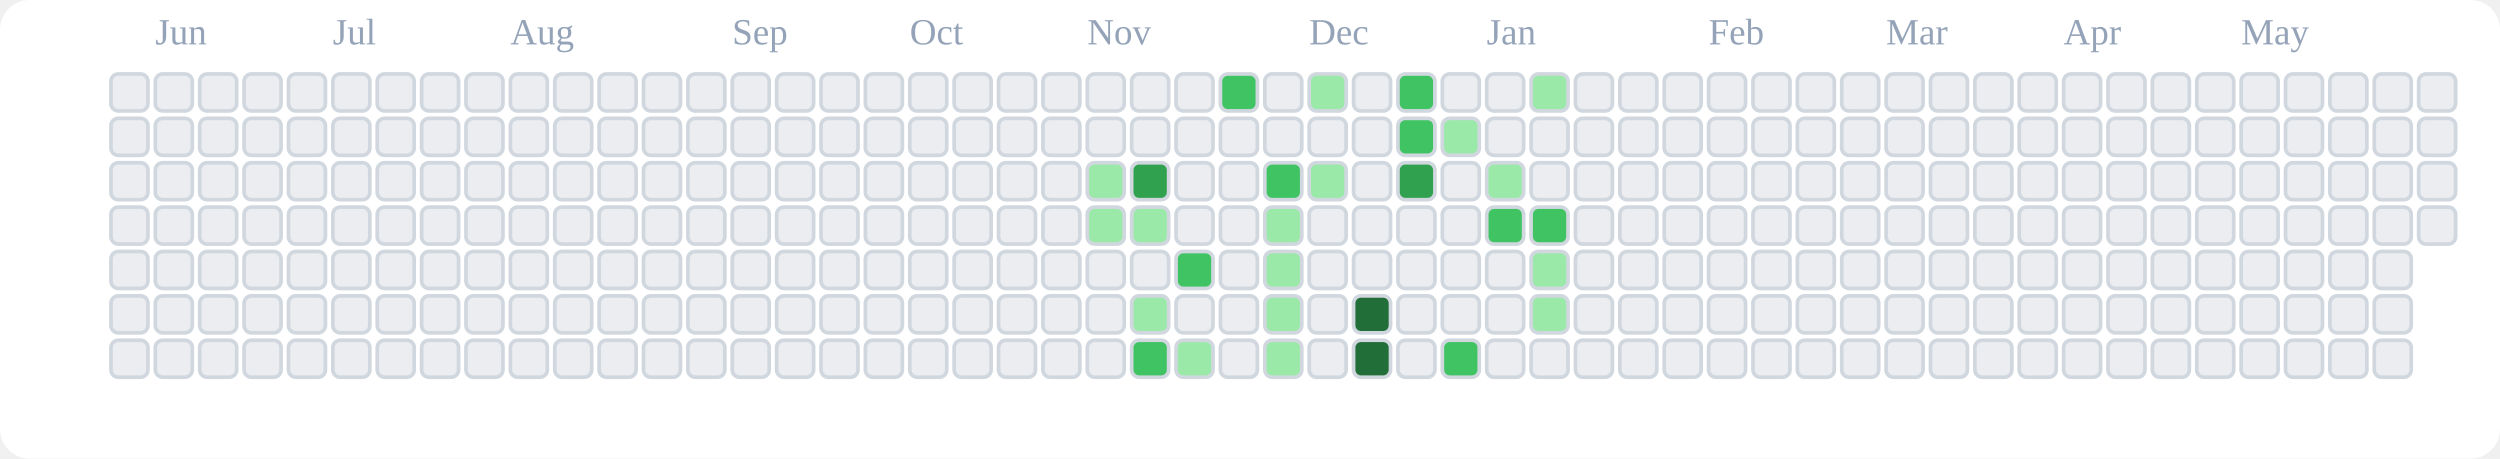
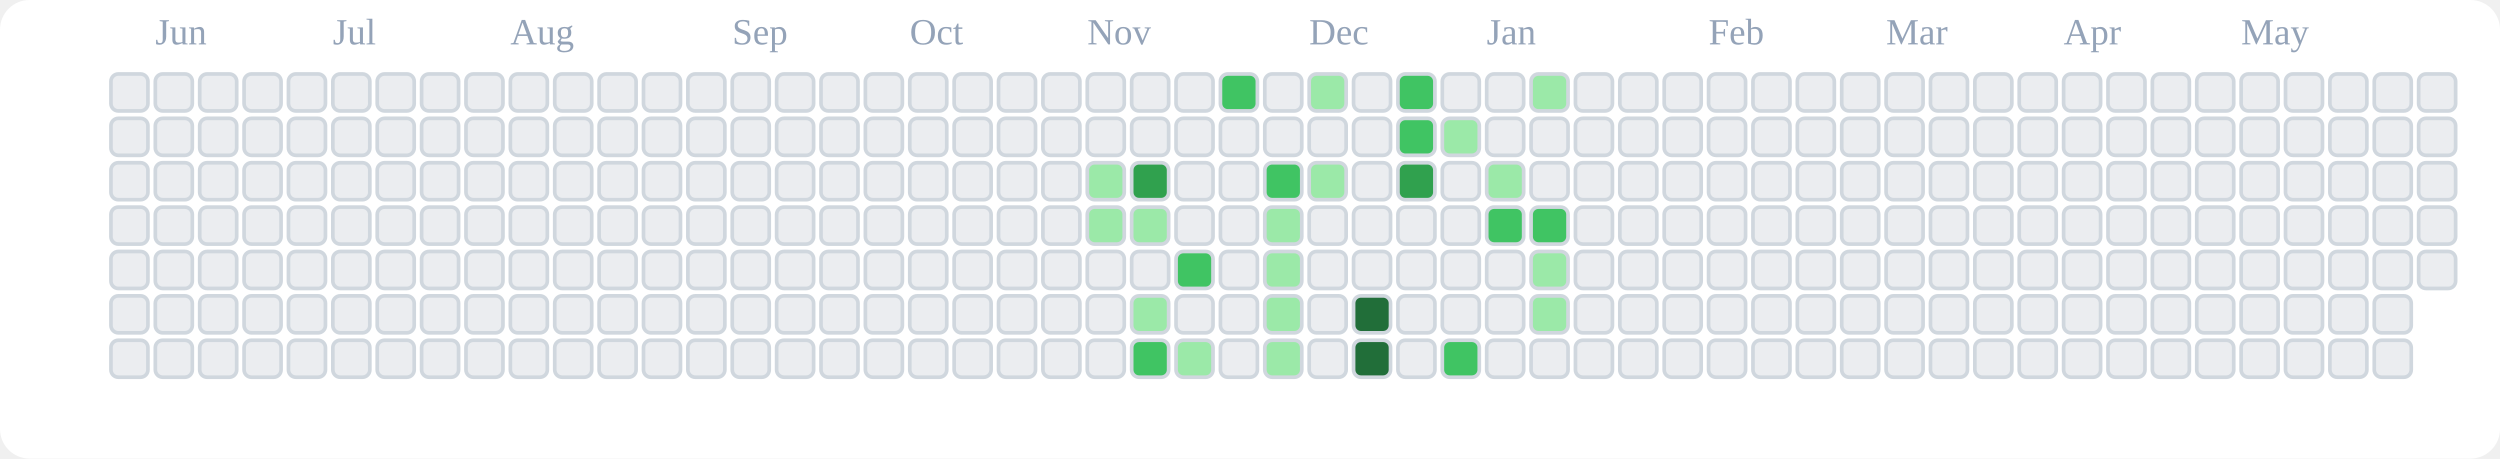
<svg xmlns="http://www.w3.org/2000/svg" viewBox="0 0 676 124" role="img" aria-label="tranhohoangvu Contributions (Light)">
  <rect x="0" y="0" width="676" height="124" fill="#ffffff" rx="8" ry="8" />
  <text x="42" y="12" font-size="10" fill="#94a3b8">Jun</text>
  <text x="90" y="12" font-size="10" fill="#94a3b8">Jul</text>
  <text x="138" y="12" font-size="10" fill="#94a3b8">Aug</text>
  <text x="198" y="12" font-size="10" fill="#94a3b8">Sep</text>
  <text x="246" y="12" font-size="10" fill="#94a3b8">Oct</text>
  <text x="294" y="12" font-size="10" fill="#94a3b8">Nov</text>
  <text x="354" y="12" font-size="10" fill="#94a3b8">Dec</text>
  <text x="402" y="12" font-size="10" fill="#94a3b8">Jan</text>
  <text x="462" y="12" font-size="10" fill="#94a3b8">Feb</text>
  <text x="510" y="12" font-size="10" fill="#94a3b8">Mar</text>
  <text x="558" y="12" font-size="10" fill="#94a3b8">Apr</text>
  <text x="606" y="12" font-size="10" fill="#94a3b8">May</text>
  <rect x="30" y="20" width="10" height="10" rx="2" ry="2" fill="#ebedf0" stroke="#d0d7de" stroke-width="1" />
  <rect x="30" y="32" width="10" height="10" rx="2" ry="2" fill="#ebedf0" stroke="#d0d7de" stroke-width="1" />
  <rect x="30" y="44" width="10" height="10" rx="2" ry="2" fill="#ebedf0" stroke="#d0d7de" stroke-width="1" />
  <rect x="30" y="56" width="10" height="10" rx="2" ry="2" fill="#ebedf0" stroke="#d0d7de" stroke-width="1" />
  <rect x="30" y="68" width="10" height="10" rx="2" ry="2" fill="#ebedf0" stroke="#d0d7de" stroke-width="1" />
  <rect x="30" y="80" width="10" height="10" rx="2" ry="2" fill="#ebedf0" stroke="#d0d7de" stroke-width="1" />
  <rect x="30" y="92" width="10" height="10" rx="2" ry="2" fill="#ebedf0" stroke="#d0d7de" stroke-width="1" />
  <rect x="42" y="20" width="10" height="10" rx="2" ry="2" fill="#ebedf0" stroke="#d0d7de" stroke-width="1" />
  <rect x="42" y="32" width="10" height="10" rx="2" ry="2" fill="#ebedf0" stroke="#d0d7de" stroke-width="1" />
  <rect x="42" y="44" width="10" height="10" rx="2" ry="2" fill="#ebedf0" stroke="#d0d7de" stroke-width="1" />
  <rect x="42" y="56" width="10" height="10" rx="2" ry="2" fill="#ebedf0" stroke="#d0d7de" stroke-width="1" />
  <rect x="42" y="68" width="10" height="10" rx="2" ry="2" fill="#ebedf0" stroke="#d0d7de" stroke-width="1" />
  <rect x="42" y="80" width="10" height="10" rx="2" ry="2" fill="#ebedf0" stroke="#d0d7de" stroke-width="1" />
  <rect x="42" y="92" width="10" height="10" rx="2" ry="2" fill="#ebedf0" stroke="#d0d7de" stroke-width="1" />
  <rect x="54" y="20" width="10" height="10" rx="2" ry="2" fill="#ebedf0" stroke="#d0d7de" stroke-width="1" />
  <rect x="54" y="32" width="10" height="10" rx="2" ry="2" fill="#ebedf0" stroke="#d0d7de" stroke-width="1" />
  <rect x="54" y="44" width="10" height="10" rx="2" ry="2" fill="#ebedf0" stroke="#d0d7de" stroke-width="1" />
  <rect x="54" y="56" width="10" height="10" rx="2" ry="2" fill="#ebedf0" stroke="#d0d7de" stroke-width="1" />
  <rect x="54" y="68" width="10" height="10" rx="2" ry="2" fill="#ebedf0" stroke="#d0d7de" stroke-width="1" />
  <rect x="54" y="80" width="10" height="10" rx="2" ry="2" fill="#ebedf0" stroke="#d0d7de" stroke-width="1" />
  <rect x="54" y="92" width="10" height="10" rx="2" ry="2" fill="#ebedf0" stroke="#d0d7de" stroke-width="1" />
  <rect x="66" y="20" width="10" height="10" rx="2" ry="2" fill="#ebedf0" stroke="#d0d7de" stroke-width="1" />
  <rect x="66" y="32" width="10" height="10" rx="2" ry="2" fill="#ebedf0" stroke="#d0d7de" stroke-width="1" />
  <rect x="66" y="44" width="10" height="10" rx="2" ry="2" fill="#ebedf0" stroke="#d0d7de" stroke-width="1" />
  <rect x="66" y="56" width="10" height="10" rx="2" ry="2" fill="#ebedf0" stroke="#d0d7de" stroke-width="1" />
  <rect x="66" y="68" width="10" height="10" rx="2" ry="2" fill="#ebedf0" stroke="#d0d7de" stroke-width="1" />
  <rect x="66" y="80" width="10" height="10" rx="2" ry="2" fill="#ebedf0" stroke="#d0d7de" stroke-width="1" />
  <rect x="66" y="92" width="10" height="10" rx="2" ry="2" fill="#ebedf0" stroke="#d0d7de" stroke-width="1" />
  <rect x="78" y="20" width="10" height="10" rx="2" ry="2" fill="#ebedf0" stroke="#d0d7de" stroke-width="1" />
  <rect x="78" y="32" width="10" height="10" rx="2" ry="2" fill="#ebedf0" stroke="#d0d7de" stroke-width="1" />
  <rect x="78" y="44" width="10" height="10" rx="2" ry="2" fill="#ebedf0" stroke="#d0d7de" stroke-width="1" />
  <rect x="78" y="56" width="10" height="10" rx="2" ry="2" fill="#ebedf0" stroke="#d0d7de" stroke-width="1" />
  <rect x="78" y="68" width="10" height="10" rx="2" ry="2" fill="#ebedf0" stroke="#d0d7de" stroke-width="1" />
  <rect x="78" y="80" width="10" height="10" rx="2" ry="2" fill="#ebedf0" stroke="#d0d7de" stroke-width="1" />
  <rect x="78" y="92" width="10" height="10" rx="2" ry="2" fill="#ebedf0" stroke="#d0d7de" stroke-width="1" />
  <rect x="90" y="20" width="10" height="10" rx="2" ry="2" fill="#ebedf0" stroke="#d0d7de" stroke-width="1" />
  <rect x="90" y="32" width="10" height="10" rx="2" ry="2" fill="#ebedf0" stroke="#d0d7de" stroke-width="1" />
  <rect x="90" y="44" width="10" height="10" rx="2" ry="2" fill="#ebedf0" stroke="#d0d7de" stroke-width="1" />
  <rect x="90" y="56" width="10" height="10" rx="2" ry="2" fill="#ebedf0" stroke="#d0d7de" stroke-width="1" />
  <rect x="90" y="68" width="10" height="10" rx="2" ry="2" fill="#ebedf0" stroke="#d0d7de" stroke-width="1" />
  <rect x="90" y="80" width="10" height="10" rx="2" ry="2" fill="#ebedf0" stroke="#d0d7de" stroke-width="1" />
  <rect x="90" y="92" width="10" height="10" rx="2" ry="2" fill="#ebedf0" stroke="#d0d7de" stroke-width="1" />
  <rect x="102" y="20" width="10" height="10" rx="2" ry="2" fill="#ebedf0" stroke="#d0d7de" stroke-width="1" />
  <rect x="102" y="32" width="10" height="10" rx="2" ry="2" fill="#ebedf0" stroke="#d0d7de" stroke-width="1" />
  <rect x="102" y="44" width="10" height="10" rx="2" ry="2" fill="#ebedf0" stroke="#d0d7de" stroke-width="1" />
  <rect x="102" y="56" width="10" height="10" rx="2" ry="2" fill="#ebedf0" stroke="#d0d7de" stroke-width="1" />
  <rect x="102" y="68" width="10" height="10" rx="2" ry="2" fill="#ebedf0" stroke="#d0d7de" stroke-width="1" />
  <rect x="102" y="80" width="10" height="10" rx="2" ry="2" fill="#ebedf0" stroke="#d0d7de" stroke-width="1" />
  <rect x="102" y="92" width="10" height="10" rx="2" ry="2" fill="#ebedf0" stroke="#d0d7de" stroke-width="1" />
  <rect x="114" y="20" width="10" height="10" rx="2" ry="2" fill="#ebedf0" stroke="#d0d7de" stroke-width="1" />
  <rect x="114" y="32" width="10" height="10" rx="2" ry="2" fill="#ebedf0" stroke="#d0d7de" stroke-width="1" />
  <rect x="114" y="44" width="10" height="10" rx="2" ry="2" fill="#ebedf0" stroke="#d0d7de" stroke-width="1" />
  <rect x="114" y="56" width="10" height="10" rx="2" ry="2" fill="#ebedf0" stroke="#d0d7de" stroke-width="1" />
  <rect x="114" y="68" width="10" height="10" rx="2" ry="2" fill="#ebedf0" stroke="#d0d7de" stroke-width="1" />
  <rect x="114" y="80" width="10" height="10" rx="2" ry="2" fill="#ebedf0" stroke="#d0d7de" stroke-width="1" />
  <rect x="114" y="92" width="10" height="10" rx="2" ry="2" fill="#ebedf0" stroke="#d0d7de" stroke-width="1" />
  <rect x="126" y="20" width="10" height="10" rx="2" ry="2" fill="#ebedf0" stroke="#d0d7de" stroke-width="1" />
  <rect x="126" y="32" width="10" height="10" rx="2" ry="2" fill="#ebedf0" stroke="#d0d7de" stroke-width="1" />
  <rect x="126" y="44" width="10" height="10" rx="2" ry="2" fill="#ebedf0" stroke="#d0d7de" stroke-width="1" />
  <rect x="126" y="56" width="10" height="10" rx="2" ry="2" fill="#ebedf0" stroke="#d0d7de" stroke-width="1" />
  <rect x="126" y="68" width="10" height="10" rx="2" ry="2" fill="#ebedf0" stroke="#d0d7de" stroke-width="1" />
  <rect x="126" y="80" width="10" height="10" rx="2" ry="2" fill="#ebedf0" stroke="#d0d7de" stroke-width="1" />
  <rect x="126" y="92" width="10" height="10" rx="2" ry="2" fill="#ebedf0" stroke="#d0d7de" stroke-width="1" />
  <rect x="138" y="20" width="10" height="10" rx="2" ry="2" fill="#ebedf0" stroke="#d0d7de" stroke-width="1" />
  <rect x="138" y="32" width="10" height="10" rx="2" ry="2" fill="#ebedf0" stroke="#d0d7de" stroke-width="1" />
  <rect x="138" y="44" width="10" height="10" rx="2" ry="2" fill="#ebedf0" stroke="#d0d7de" stroke-width="1" />
  <rect x="138" y="56" width="10" height="10" rx="2" ry="2" fill="#ebedf0" stroke="#d0d7de" stroke-width="1" />
  <rect x="138" y="68" width="10" height="10" rx="2" ry="2" fill="#ebedf0" stroke="#d0d7de" stroke-width="1" />
  <rect x="138" y="80" width="10" height="10" rx="2" ry="2" fill="#ebedf0" stroke="#d0d7de" stroke-width="1" />
  <rect x="138" y="92" width="10" height="10" rx="2" ry="2" fill="#ebedf0" stroke="#d0d7de" stroke-width="1" />
  <rect x="150" y="20" width="10" height="10" rx="2" ry="2" fill="#ebedf0" stroke="#d0d7de" stroke-width="1" />
  <rect x="150" y="32" width="10" height="10" rx="2" ry="2" fill="#ebedf0" stroke="#d0d7de" stroke-width="1" />
  <rect x="150" y="44" width="10" height="10" rx="2" ry="2" fill="#ebedf0" stroke="#d0d7de" stroke-width="1" />
  <rect x="150" y="56" width="10" height="10" rx="2" ry="2" fill="#ebedf0" stroke="#d0d7de" stroke-width="1" />
  <rect x="150" y="68" width="10" height="10" rx="2" ry="2" fill="#ebedf0" stroke="#d0d7de" stroke-width="1" />
  <rect x="150" y="80" width="10" height="10" rx="2" ry="2" fill="#ebedf0" stroke="#d0d7de" stroke-width="1" />
  <rect x="150" y="92" width="10" height="10" rx="2" ry="2" fill="#ebedf0" stroke="#d0d7de" stroke-width="1" />
  <rect x="162" y="20" width="10" height="10" rx="2" ry="2" fill="#ebedf0" stroke="#d0d7de" stroke-width="1" />
  <rect x="162" y="32" width="10" height="10" rx="2" ry="2" fill="#ebedf0" stroke="#d0d7de" stroke-width="1" />
  <rect x="162" y="44" width="10" height="10" rx="2" ry="2" fill="#ebedf0" stroke="#d0d7de" stroke-width="1" />
  <rect x="162" y="56" width="10" height="10" rx="2" ry="2" fill="#ebedf0" stroke="#d0d7de" stroke-width="1" />
  <rect x="162" y="68" width="10" height="10" rx="2" ry="2" fill="#ebedf0" stroke="#d0d7de" stroke-width="1" />
  <rect x="162" y="80" width="10" height="10" rx="2" ry="2" fill="#ebedf0" stroke="#d0d7de" stroke-width="1" />
  <rect x="162" y="92" width="10" height="10" rx="2" ry="2" fill="#ebedf0" stroke="#d0d7de" stroke-width="1" />
  <rect x="174" y="20" width="10" height="10" rx="2" ry="2" fill="#ebedf0" stroke="#d0d7de" stroke-width="1" />
  <rect x="174" y="32" width="10" height="10" rx="2" ry="2" fill="#ebedf0" stroke="#d0d7de" stroke-width="1" />
  <rect x="174" y="44" width="10" height="10" rx="2" ry="2" fill="#ebedf0" stroke="#d0d7de" stroke-width="1" />
  <rect x="174" y="56" width="10" height="10" rx="2" ry="2" fill="#ebedf0" stroke="#d0d7de" stroke-width="1" />
  <rect x="174" y="68" width="10" height="10" rx="2" ry="2" fill="#ebedf0" stroke="#d0d7de" stroke-width="1" />
  <rect x="174" y="80" width="10" height="10" rx="2" ry="2" fill="#ebedf0" stroke="#d0d7de" stroke-width="1" />
  <rect x="174" y="92" width="10" height="10" rx="2" ry="2" fill="#ebedf0" stroke="#d0d7de" stroke-width="1" />
  <rect x="186" y="20" width="10" height="10" rx="2" ry="2" fill="#ebedf0" stroke="#d0d7de" stroke-width="1" />
  <rect x="186" y="32" width="10" height="10" rx="2" ry="2" fill="#ebedf0" stroke="#d0d7de" stroke-width="1" />
  <rect x="186" y="44" width="10" height="10" rx="2" ry="2" fill="#ebedf0" stroke="#d0d7de" stroke-width="1" />
  <rect x="186" y="56" width="10" height="10" rx="2" ry="2" fill="#ebedf0" stroke="#d0d7de" stroke-width="1" />
  <rect x="186" y="68" width="10" height="10" rx="2" ry="2" fill="#ebedf0" stroke="#d0d7de" stroke-width="1" />
  <rect x="186" y="80" width="10" height="10" rx="2" ry="2" fill="#ebedf0" stroke="#d0d7de" stroke-width="1" />
  <rect x="186" y="92" width="10" height="10" rx="2" ry="2" fill="#ebedf0" stroke="#d0d7de" stroke-width="1" />
  <rect x="198" y="20" width="10" height="10" rx="2" ry="2" fill="#ebedf0" stroke="#d0d7de" stroke-width="1" />
  <rect x="198" y="32" width="10" height="10" rx="2" ry="2" fill="#ebedf0" stroke="#d0d7de" stroke-width="1" />
  <rect x="198" y="44" width="10" height="10" rx="2" ry="2" fill="#ebedf0" stroke="#d0d7de" stroke-width="1" />
  <rect x="198" y="56" width="10" height="10" rx="2" ry="2" fill="#ebedf0" stroke="#d0d7de" stroke-width="1" />
  <rect x="198" y="68" width="10" height="10" rx="2" ry="2" fill="#ebedf0" stroke="#d0d7de" stroke-width="1" />
  <rect x="198" y="80" width="10" height="10" rx="2" ry="2" fill="#ebedf0" stroke="#d0d7de" stroke-width="1" />
  <rect x="198" y="92" width="10" height="10" rx="2" ry="2" fill="#ebedf0" stroke="#d0d7de" stroke-width="1" />
  <rect x="210" y="20" width="10" height="10" rx="2" ry="2" fill="#ebedf0" stroke="#d0d7de" stroke-width="1" />
  <rect x="210" y="32" width="10" height="10" rx="2" ry="2" fill="#ebedf0" stroke="#d0d7de" stroke-width="1" />
  <rect x="210" y="44" width="10" height="10" rx="2" ry="2" fill="#ebedf0" stroke="#d0d7de" stroke-width="1" />
  <rect x="210" y="56" width="10" height="10" rx="2" ry="2" fill="#ebedf0" stroke="#d0d7de" stroke-width="1" />
  <rect x="210" y="68" width="10" height="10" rx="2" ry="2" fill="#ebedf0" stroke="#d0d7de" stroke-width="1" />
  <rect x="210" y="80" width="10" height="10" rx="2" ry="2" fill="#ebedf0" stroke="#d0d7de" stroke-width="1" />
  <rect x="210" y="92" width="10" height="10" rx="2" ry="2" fill="#ebedf0" stroke="#d0d7de" stroke-width="1" />
  <rect x="222" y="20" width="10" height="10" rx="2" ry="2" fill="#ebedf0" stroke="#d0d7de" stroke-width="1" />
  <rect x="222" y="32" width="10" height="10" rx="2" ry="2" fill="#ebedf0" stroke="#d0d7de" stroke-width="1" />
  <rect x="222" y="44" width="10" height="10" rx="2" ry="2" fill="#ebedf0" stroke="#d0d7de" stroke-width="1" />
  <rect x="222" y="56" width="10" height="10" rx="2" ry="2" fill="#ebedf0" stroke="#d0d7de" stroke-width="1" />
  <rect x="222" y="68" width="10" height="10" rx="2" ry="2" fill="#ebedf0" stroke="#d0d7de" stroke-width="1" />
  <rect x="222" y="80" width="10" height="10" rx="2" ry="2" fill="#ebedf0" stroke="#d0d7de" stroke-width="1" />
  <rect x="222" y="92" width="10" height="10" rx="2" ry="2" fill="#ebedf0" stroke="#d0d7de" stroke-width="1" />
  <rect x="234" y="20" width="10" height="10" rx="2" ry="2" fill="#ebedf0" stroke="#d0d7de" stroke-width="1" />
  <rect x="234" y="32" width="10" height="10" rx="2" ry="2" fill="#ebedf0" stroke="#d0d7de" stroke-width="1" />
  <rect x="234" y="44" width="10" height="10" rx="2" ry="2" fill="#ebedf0" stroke="#d0d7de" stroke-width="1" />
  <rect x="234" y="56" width="10" height="10" rx="2" ry="2" fill="#ebedf0" stroke="#d0d7de" stroke-width="1" />
  <rect x="234" y="68" width="10" height="10" rx="2" ry="2" fill="#ebedf0" stroke="#d0d7de" stroke-width="1" />
  <rect x="234" y="80" width="10" height="10" rx="2" ry="2" fill="#ebedf0" stroke="#d0d7de" stroke-width="1" />
  <rect x="234" y="92" width="10" height="10" rx="2" ry="2" fill="#ebedf0" stroke="#d0d7de" stroke-width="1" />
  <rect x="246" y="20" width="10" height="10" rx="2" ry="2" fill="#ebedf0" stroke="#d0d7de" stroke-width="1" />
  <rect x="246" y="32" width="10" height="10" rx="2" ry="2" fill="#ebedf0" stroke="#d0d7de" stroke-width="1" />
  <rect x="246" y="44" width="10" height="10" rx="2" ry="2" fill="#ebedf0" stroke="#d0d7de" stroke-width="1" />
  <rect x="246" y="56" width="10" height="10" rx="2" ry="2" fill="#ebedf0" stroke="#d0d7de" stroke-width="1" />
  <rect x="246" y="68" width="10" height="10" rx="2" ry="2" fill="#ebedf0" stroke="#d0d7de" stroke-width="1" />
  <rect x="246" y="80" width="10" height="10" rx="2" ry="2" fill="#ebedf0" stroke="#d0d7de" stroke-width="1" />
  <rect x="246" y="92" width="10" height="10" rx="2" ry="2" fill="#ebedf0" stroke="#d0d7de" stroke-width="1" />
  <rect x="258" y="20" width="10" height="10" rx="2" ry="2" fill="#ebedf0" stroke="#d0d7de" stroke-width="1" />
  <rect x="258" y="32" width="10" height="10" rx="2" ry="2" fill="#ebedf0" stroke="#d0d7de" stroke-width="1" />
  <rect x="258" y="44" width="10" height="10" rx="2" ry="2" fill="#ebedf0" stroke="#d0d7de" stroke-width="1" />
  <rect x="258" y="56" width="10" height="10" rx="2" ry="2" fill="#ebedf0" stroke="#d0d7de" stroke-width="1" />
  <rect x="258" y="68" width="10" height="10" rx="2" ry="2" fill="#ebedf0" stroke="#d0d7de" stroke-width="1" />
  <rect x="258" y="80" width="10" height="10" rx="2" ry="2" fill="#ebedf0" stroke="#d0d7de" stroke-width="1" />
  <rect x="258" y="92" width="10" height="10" rx="2" ry="2" fill="#ebedf0" stroke="#d0d7de" stroke-width="1" />
  <rect x="270" y="20" width="10" height="10" rx="2" ry="2" fill="#ebedf0" stroke="#d0d7de" stroke-width="1" />
  <rect x="270" y="32" width="10" height="10" rx="2" ry="2" fill="#ebedf0" stroke="#d0d7de" stroke-width="1" />
  <rect x="270" y="44" width="10" height="10" rx="2" ry="2" fill="#ebedf0" stroke="#d0d7de" stroke-width="1" />
  <rect x="270" y="56" width="10" height="10" rx="2" ry="2" fill="#ebedf0" stroke="#d0d7de" stroke-width="1" />
  <rect x="270" y="68" width="10" height="10" rx="2" ry="2" fill="#ebedf0" stroke="#d0d7de" stroke-width="1" />
  <rect x="270" y="80" width="10" height="10" rx="2" ry="2" fill="#ebedf0" stroke="#d0d7de" stroke-width="1" />
  <rect x="270" y="92" width="10" height="10" rx="2" ry="2" fill="#ebedf0" stroke="#d0d7de" stroke-width="1" />
  <rect x="282" y="20" width="10" height="10" rx="2" ry="2" fill="#ebedf0" stroke="#d0d7de" stroke-width="1" />
  <rect x="282" y="32" width="10" height="10" rx="2" ry="2" fill="#ebedf0" stroke="#d0d7de" stroke-width="1" />
  <rect x="282" y="44" width="10" height="10" rx="2" ry="2" fill="#ebedf0" stroke="#d0d7de" stroke-width="1" />
  <rect x="282" y="56" width="10" height="10" rx="2" ry="2" fill="#ebedf0" stroke="#d0d7de" stroke-width="1" />
  <rect x="282" y="68" width="10" height="10" rx="2" ry="2" fill="#ebedf0" stroke="#d0d7de" stroke-width="1" />
  <rect x="282" y="80" width="10" height="10" rx="2" ry="2" fill="#ebedf0" stroke="#d0d7de" stroke-width="1" />
  <rect x="282" y="92" width="10" height="10" rx="2" ry="2" fill="#ebedf0" stroke="#d0d7de" stroke-width="1" />
  <rect x="294" y="20" width="10" height="10" rx="2" ry="2" fill="#ebedf0" stroke="#d0d7de" stroke-width="1" />
  <rect x="294" y="32" width="10" height="10" rx="2" ry="2" fill="#ebedf0" stroke="#d0d7de" stroke-width="1" />
  <rect x="294" y="44" width="10" height="10" rx="2" ry="2" fill="#9be9a8" stroke="#d0d7de" stroke-width="1" />
  <rect x="294" y="56" width="10" height="10" rx="2" ry="2" fill="#9be9a8" stroke="#d0d7de" stroke-width="1" />
  <rect x="294" y="68" width="10" height="10" rx="2" ry="2" fill="#ebedf0" stroke="#d0d7de" stroke-width="1" />
  <rect x="294" y="80" width="10" height="10" rx="2" ry="2" fill="#ebedf0" stroke="#d0d7de" stroke-width="1" />
  <rect x="294" y="92" width="10" height="10" rx="2" ry="2" fill="#ebedf0" stroke="#d0d7de" stroke-width="1" />
  <rect x="306" y="20" width="10" height="10" rx="2" ry="2" fill="#ebedf0" stroke="#d0d7de" stroke-width="1" />
  <rect x="306" y="32" width="10" height="10" rx="2" ry="2" fill="#ebedf0" stroke="#d0d7de" stroke-width="1" />
  <rect x="306" y="44" width="10" height="10" rx="2" ry="2" fill="#30a14e" stroke="#d0d7de" stroke-width="1" />
  <rect x="306" y="56" width="10" height="10" rx="2" ry="2" fill="#9be9a8" stroke="#d0d7de" stroke-width="1" />
  <rect x="306" y="68" width="10" height="10" rx="2" ry="2" fill="#ebedf0" stroke="#d0d7de" stroke-width="1" />
  <rect x="306" y="80" width="10" height="10" rx="2" ry="2" fill="#9be9a8" stroke="#d0d7de" stroke-width="1" />
  <rect x="306" y="92" width="10" height="10" rx="2" ry="2" fill="#40c463" stroke="#d0d7de" stroke-width="1" />
  <rect x="318" y="20" width="10" height="10" rx="2" ry="2" fill="#ebedf0" stroke="#d0d7de" stroke-width="1" />
  <rect x="318" y="32" width="10" height="10" rx="2" ry="2" fill="#ebedf0" stroke="#d0d7de" stroke-width="1" />
  <rect x="318" y="44" width="10" height="10" rx="2" ry="2" fill="#ebedf0" stroke="#d0d7de" stroke-width="1" />
  <rect x="318" y="56" width="10" height="10" rx="2" ry="2" fill="#ebedf0" stroke="#d0d7de" stroke-width="1" />
  <rect x="318" y="68" width="10" height="10" rx="2" ry="2" fill="#40c463" stroke="#d0d7de" stroke-width="1" />
  <rect x="318" y="80" width="10" height="10" rx="2" ry="2" fill="#ebedf0" stroke="#d0d7de" stroke-width="1" />
  <rect x="318" y="92" width="10" height="10" rx="2" ry="2" fill="#9be9a8" stroke="#d0d7de" stroke-width="1" />
  <rect x="330" y="20" width="10" height="10" rx="2" ry="2" fill="#40c463" stroke="#d0d7de" stroke-width="1" />
  <rect x="330" y="32" width="10" height="10" rx="2" ry="2" fill="#ebedf0" stroke="#d0d7de" stroke-width="1" />
  <rect x="330" y="44" width="10" height="10" rx="2" ry="2" fill="#ebedf0" stroke="#d0d7de" stroke-width="1" />
  <rect x="330" y="56" width="10" height="10" rx="2" ry="2" fill="#ebedf0" stroke="#d0d7de" stroke-width="1" />
  <rect x="330" y="68" width="10" height="10" rx="2" ry="2" fill="#ebedf0" stroke="#d0d7de" stroke-width="1" />
  <rect x="330" y="80" width="10" height="10" rx="2" ry="2" fill="#ebedf0" stroke="#d0d7de" stroke-width="1" />
  <rect x="330" y="92" width="10" height="10" rx="2" ry="2" fill="#ebedf0" stroke="#d0d7de" stroke-width="1" />
  <rect x="342" y="20" width="10" height="10" rx="2" ry="2" fill="#ebedf0" stroke="#d0d7de" stroke-width="1" />
  <rect x="342" y="32" width="10" height="10" rx="2" ry="2" fill="#ebedf0" stroke="#d0d7de" stroke-width="1" />
  <rect x="342" y="44" width="10" height="10" rx="2" ry="2" fill="#40c463" stroke="#d0d7de" stroke-width="1" />
  <rect x="342" y="56" width="10" height="10" rx="2" ry="2" fill="#9be9a8" stroke="#d0d7de" stroke-width="1" />
  <rect x="342" y="68" width="10" height="10" rx="2" ry="2" fill="#9be9a8" stroke="#d0d7de" stroke-width="1" />
  <rect x="342" y="80" width="10" height="10" rx="2" ry="2" fill="#9be9a8" stroke="#d0d7de" stroke-width="1" />
  <rect x="342" y="92" width="10" height="10" rx="2" ry="2" fill="#9be9a8" stroke="#d0d7de" stroke-width="1" />
  <rect x="354" y="20" width="10" height="10" rx="2" ry="2" fill="#9be9a8" stroke="#d0d7de" stroke-width="1" />
  <rect x="354" y="32" width="10" height="10" rx="2" ry="2" fill="#ebedf0" stroke="#d0d7de" stroke-width="1" />
  <rect x="354" y="44" width="10" height="10" rx="2" ry="2" fill="#9be9a8" stroke="#d0d7de" stroke-width="1" />
  <rect x="354" y="56" width="10" height="10" rx="2" ry="2" fill="#ebedf0" stroke="#d0d7de" stroke-width="1" />
  <rect x="354" y="68" width="10" height="10" rx="2" ry="2" fill="#ebedf0" stroke="#d0d7de" stroke-width="1" />
  <rect x="354" y="80" width="10" height="10" rx="2" ry="2" fill="#ebedf0" stroke="#d0d7de" stroke-width="1" />
  <rect x="354" y="92" width="10" height="10" rx="2" ry="2" fill="#ebedf0" stroke="#d0d7de" stroke-width="1" />
  <rect x="366" y="20" width="10" height="10" rx="2" ry="2" fill="#ebedf0" stroke="#d0d7de" stroke-width="1" />
  <rect x="366" y="32" width="10" height="10" rx="2" ry="2" fill="#ebedf0" stroke="#d0d7de" stroke-width="1" />
  <rect x="366" y="44" width="10" height="10" rx="2" ry="2" fill="#ebedf0" stroke="#d0d7de" stroke-width="1" />
  <rect x="366" y="56" width="10" height="10" rx="2" ry="2" fill="#ebedf0" stroke="#d0d7de" stroke-width="1" />
  <rect x="366" y="68" width="10" height="10" rx="2" ry="2" fill="#ebedf0" stroke="#d0d7de" stroke-width="1" />
  <rect x="366" y="80" width="10" height="10" rx="2" ry="2" fill="#216e39" stroke="#d0d7de" stroke-width="1" />
  <rect x="366" y="92" width="10" height="10" rx="2" ry="2" fill="#216e39" stroke="#d0d7de" stroke-width="1" />
  <rect x="378" y="20" width="10" height="10" rx="2" ry="2" fill="#40c463" stroke="#d0d7de" stroke-width="1" />
  <rect x="378" y="32" width="10" height="10" rx="2" ry="2" fill="#40c463" stroke="#d0d7de" stroke-width="1" />
  <rect x="378" y="44" width="10" height="10" rx="2" ry="2" fill="#30a14e" stroke="#d0d7de" stroke-width="1" />
  <rect x="378" y="56" width="10" height="10" rx="2" ry="2" fill="#ebedf0" stroke="#d0d7de" stroke-width="1" />
  <rect x="378" y="68" width="10" height="10" rx="2" ry="2" fill="#ebedf0" stroke="#d0d7de" stroke-width="1" />
  <rect x="378" y="80" width="10" height="10" rx="2" ry="2" fill="#ebedf0" stroke="#d0d7de" stroke-width="1" />
  <rect x="378" y="92" width="10" height="10" rx="2" ry="2" fill="#ebedf0" stroke="#d0d7de" stroke-width="1" />
  <rect x="390" y="20" width="10" height="10" rx="2" ry="2" fill="#ebedf0" stroke="#d0d7de" stroke-width="1" />
  <rect x="390" y="32" width="10" height="10" rx="2" ry="2" fill="#9be9a8" stroke="#d0d7de" stroke-width="1" />
  <rect x="390" y="44" width="10" height="10" rx="2" ry="2" fill="#ebedf0" stroke="#d0d7de" stroke-width="1" />
  <rect x="390" y="56" width="10" height="10" rx="2" ry="2" fill="#ebedf0" stroke="#d0d7de" stroke-width="1" />
  <rect x="390" y="68" width="10" height="10" rx="2" ry="2" fill="#ebedf0" stroke="#d0d7de" stroke-width="1" />
  <rect x="390" y="80" width="10" height="10" rx="2" ry="2" fill="#ebedf0" stroke="#d0d7de" stroke-width="1" />
  <rect x="390" y="92" width="10" height="10" rx="2" ry="2" fill="#40c463" stroke="#d0d7de" stroke-width="1" />
  <rect x="402" y="20" width="10" height="10" rx="2" ry="2" fill="#ebedf0" stroke="#d0d7de" stroke-width="1" />
  <rect x="402" y="32" width="10" height="10" rx="2" ry="2" fill="#ebedf0" stroke="#d0d7de" stroke-width="1" />
  <rect x="402" y="44" width="10" height="10" rx="2" ry="2" fill="#9be9a8" stroke="#d0d7de" stroke-width="1" />
  <rect x="402" y="56" width="10" height="10" rx="2" ry="2" fill="#40c463" stroke="#d0d7de" stroke-width="1" />
  <rect x="402" y="68" width="10" height="10" rx="2" ry="2" fill="#ebedf0" stroke="#d0d7de" stroke-width="1" />
  <rect x="402" y="80" width="10" height="10" rx="2" ry="2" fill="#ebedf0" stroke="#d0d7de" stroke-width="1" />
  <rect x="402" y="92" width="10" height="10" rx="2" ry="2" fill="#ebedf0" stroke="#d0d7de" stroke-width="1" />
  <rect x="414" y="20" width="10" height="10" rx="2" ry="2" fill="#9be9a8" stroke="#d0d7de" stroke-width="1" />
  <rect x="414" y="32" width="10" height="10" rx="2" ry="2" fill="#ebedf0" stroke="#d0d7de" stroke-width="1" />
  <rect x="414" y="44" width="10" height="10" rx="2" ry="2" fill="#ebedf0" stroke="#d0d7de" stroke-width="1" />
  <rect x="414" y="56" width="10" height="10" rx="2" ry="2" fill="#40c463" stroke="#d0d7de" stroke-width="1" />
  <rect x="414" y="68" width="10" height="10" rx="2" ry="2" fill="#9be9a8" stroke="#d0d7de" stroke-width="1" />
  <rect x="414" y="80" width="10" height="10" rx="2" ry="2" fill="#9be9a8" stroke="#d0d7de" stroke-width="1" />
  <rect x="414" y="92" width="10" height="10" rx="2" ry="2" fill="#ebedf0" stroke="#d0d7de" stroke-width="1" />
  <rect x="426" y="20" width="10" height="10" rx="2" ry="2" fill="#ebedf0" stroke="#d0d7de" stroke-width="1" />
  <rect x="426" y="32" width="10" height="10" rx="2" ry="2" fill="#ebedf0" stroke="#d0d7de" stroke-width="1" />
  <rect x="426" y="44" width="10" height="10" rx="2" ry="2" fill="#ebedf0" stroke="#d0d7de" stroke-width="1" />
  <rect x="426" y="56" width="10" height="10" rx="2" ry="2" fill="#ebedf0" stroke="#d0d7de" stroke-width="1" />
  <rect x="426" y="68" width="10" height="10" rx="2" ry="2" fill="#ebedf0" stroke="#d0d7de" stroke-width="1" />
  <rect x="426" y="80" width="10" height="10" rx="2" ry="2" fill="#ebedf0" stroke="#d0d7de" stroke-width="1" />
  <rect x="426" y="92" width="10" height="10" rx="2" ry="2" fill="#ebedf0" stroke="#d0d7de" stroke-width="1" />
  <rect x="438" y="20" width="10" height="10" rx="2" ry="2" fill="#ebedf0" stroke="#d0d7de" stroke-width="1" />
  <rect x="438" y="32" width="10" height="10" rx="2" ry="2" fill="#ebedf0" stroke="#d0d7de" stroke-width="1" />
  <rect x="438" y="44" width="10" height="10" rx="2" ry="2" fill="#ebedf0" stroke="#d0d7de" stroke-width="1" />
  <rect x="438" y="56" width="10" height="10" rx="2" ry="2" fill="#ebedf0" stroke="#d0d7de" stroke-width="1" />
  <rect x="438" y="68" width="10" height="10" rx="2" ry="2" fill="#ebedf0" stroke="#d0d7de" stroke-width="1" />
  <rect x="438" y="80" width="10" height="10" rx="2" ry="2" fill="#ebedf0" stroke="#d0d7de" stroke-width="1" />
  <rect x="438" y="92" width="10" height="10" rx="2" ry="2" fill="#ebedf0" stroke="#d0d7de" stroke-width="1" />
  <rect x="450" y="20" width="10" height="10" rx="2" ry="2" fill="#ebedf0" stroke="#d0d7de" stroke-width="1" />
  <rect x="450" y="32" width="10" height="10" rx="2" ry="2" fill="#ebedf0" stroke="#d0d7de" stroke-width="1" />
  <rect x="450" y="44" width="10" height="10" rx="2" ry="2" fill="#ebedf0" stroke="#d0d7de" stroke-width="1" />
  <rect x="450" y="56" width="10" height="10" rx="2" ry="2" fill="#ebedf0" stroke="#d0d7de" stroke-width="1" />
  <rect x="450" y="68" width="10" height="10" rx="2" ry="2" fill="#ebedf0" stroke="#d0d7de" stroke-width="1" />
  <rect x="450" y="80" width="10" height="10" rx="2" ry="2" fill="#ebedf0" stroke="#d0d7de" stroke-width="1" />
  <rect x="450" y="92" width="10" height="10" rx="2" ry="2" fill="#ebedf0" stroke="#d0d7de" stroke-width="1" />
  <rect x="462" y="20" width="10" height="10" rx="2" ry="2" fill="#ebedf0" stroke="#d0d7de" stroke-width="1" />
  <rect x="462" y="32" width="10" height="10" rx="2" ry="2" fill="#ebedf0" stroke="#d0d7de" stroke-width="1" />
  <rect x="462" y="44" width="10" height="10" rx="2" ry="2" fill="#ebedf0" stroke="#d0d7de" stroke-width="1" />
  <rect x="462" y="56" width="10" height="10" rx="2" ry="2" fill="#ebedf0" stroke="#d0d7de" stroke-width="1" />
  <rect x="462" y="68" width="10" height="10" rx="2" ry="2" fill="#ebedf0" stroke="#d0d7de" stroke-width="1" />
  <rect x="462" y="80" width="10" height="10" rx="2" ry="2" fill="#ebedf0" stroke="#d0d7de" stroke-width="1" />
  <rect x="462" y="92" width="10" height="10" rx="2" ry="2" fill="#ebedf0" stroke="#d0d7de" stroke-width="1" />
  <rect x="474" y="20" width="10" height="10" rx="2" ry="2" fill="#ebedf0" stroke="#d0d7de" stroke-width="1" />
  <rect x="474" y="32" width="10" height="10" rx="2" ry="2" fill="#ebedf0" stroke="#d0d7de" stroke-width="1" />
  <rect x="474" y="44" width="10" height="10" rx="2" ry="2" fill="#ebedf0" stroke="#d0d7de" stroke-width="1" />
  <rect x="474" y="56" width="10" height="10" rx="2" ry="2" fill="#ebedf0" stroke="#d0d7de" stroke-width="1" />
  <rect x="474" y="68" width="10" height="10" rx="2" ry="2" fill="#ebedf0" stroke="#d0d7de" stroke-width="1" />
  <rect x="474" y="80" width="10" height="10" rx="2" ry="2" fill="#ebedf0" stroke="#d0d7de" stroke-width="1" />
  <rect x="474" y="92" width="10" height="10" rx="2" ry="2" fill="#ebedf0" stroke="#d0d7de" stroke-width="1" />
  <rect x="486" y="20" width="10" height="10" rx="2" ry="2" fill="#ebedf0" stroke="#d0d7de" stroke-width="1" />
  <rect x="486" y="32" width="10" height="10" rx="2" ry="2" fill="#ebedf0" stroke="#d0d7de" stroke-width="1" />
  <rect x="486" y="44" width="10" height="10" rx="2" ry="2" fill="#ebedf0" stroke="#d0d7de" stroke-width="1" />
  <rect x="486" y="56" width="10" height="10" rx="2" ry="2" fill="#ebedf0" stroke="#d0d7de" stroke-width="1" />
  <rect x="486" y="68" width="10" height="10" rx="2" ry="2" fill="#ebedf0" stroke="#d0d7de" stroke-width="1" />
  <rect x="486" y="80" width="10" height="10" rx="2" ry="2" fill="#ebedf0" stroke="#d0d7de" stroke-width="1" />
  <rect x="486" y="92" width="10" height="10" rx="2" ry="2" fill="#ebedf0" stroke="#d0d7de" stroke-width="1" />
  <rect x="498" y="20" width="10" height="10" rx="2" ry="2" fill="#ebedf0" stroke="#d0d7de" stroke-width="1" />
  <rect x="498" y="32" width="10" height="10" rx="2" ry="2" fill="#ebedf0" stroke="#d0d7de" stroke-width="1" />
  <rect x="498" y="44" width="10" height="10" rx="2" ry="2" fill="#ebedf0" stroke="#d0d7de" stroke-width="1" />
  <rect x="498" y="56" width="10" height="10" rx="2" ry="2" fill="#ebedf0" stroke="#d0d7de" stroke-width="1" />
  <rect x="498" y="68" width="10" height="10" rx="2" ry="2" fill="#ebedf0" stroke="#d0d7de" stroke-width="1" />
  <rect x="498" y="80" width="10" height="10" rx="2" ry="2" fill="#ebedf0" stroke="#d0d7de" stroke-width="1" />
  <rect x="498" y="92" width="10" height="10" rx="2" ry="2" fill="#ebedf0" stroke="#d0d7de" stroke-width="1" />
  <rect x="510" y="20" width="10" height="10" rx="2" ry="2" fill="#ebedf0" stroke="#d0d7de" stroke-width="1" />
  <rect x="510" y="32" width="10" height="10" rx="2" ry="2" fill="#ebedf0" stroke="#d0d7de" stroke-width="1" />
  <rect x="510" y="44" width="10" height="10" rx="2" ry="2" fill="#ebedf0" stroke="#d0d7de" stroke-width="1" />
  <rect x="510" y="56" width="10" height="10" rx="2" ry="2" fill="#ebedf0" stroke="#d0d7de" stroke-width="1" />
  <rect x="510" y="68" width="10" height="10" rx="2" ry="2" fill="#ebedf0" stroke="#d0d7de" stroke-width="1" />
  <rect x="510" y="80" width="10" height="10" rx="2" ry="2" fill="#ebedf0" stroke="#d0d7de" stroke-width="1" />
  <rect x="510" y="92" width="10" height="10" rx="2" ry="2" fill="#ebedf0" stroke="#d0d7de" stroke-width="1" />
  <rect x="522" y="20" width="10" height="10" rx="2" ry="2" fill="#ebedf0" stroke="#d0d7de" stroke-width="1" />
  <rect x="522" y="32" width="10" height="10" rx="2" ry="2" fill="#ebedf0" stroke="#d0d7de" stroke-width="1" />
  <rect x="522" y="44" width="10" height="10" rx="2" ry="2" fill="#ebedf0" stroke="#d0d7de" stroke-width="1" />
  <rect x="522" y="56" width="10" height="10" rx="2" ry="2" fill="#ebedf0" stroke="#d0d7de" stroke-width="1" />
  <rect x="522" y="68" width="10" height="10" rx="2" ry="2" fill="#ebedf0" stroke="#d0d7de" stroke-width="1" />
  <rect x="522" y="80" width="10" height="10" rx="2" ry="2" fill="#ebedf0" stroke="#d0d7de" stroke-width="1" />
  <rect x="522" y="92" width="10" height="10" rx="2" ry="2" fill="#ebedf0" stroke="#d0d7de" stroke-width="1" />
  <rect x="534" y="20" width="10" height="10" rx="2" ry="2" fill="#ebedf0" stroke="#d0d7de" stroke-width="1" />
  <rect x="534" y="32" width="10" height="10" rx="2" ry="2" fill="#ebedf0" stroke="#d0d7de" stroke-width="1" />
  <rect x="534" y="44" width="10" height="10" rx="2" ry="2" fill="#ebedf0" stroke="#d0d7de" stroke-width="1" />
  <rect x="534" y="56" width="10" height="10" rx="2" ry="2" fill="#ebedf0" stroke="#d0d7de" stroke-width="1" />
  <rect x="534" y="68" width="10" height="10" rx="2" ry="2" fill="#ebedf0" stroke="#d0d7de" stroke-width="1" />
  <rect x="534" y="80" width="10" height="10" rx="2" ry="2" fill="#ebedf0" stroke="#d0d7de" stroke-width="1" />
  <rect x="534" y="92" width="10" height="10" rx="2" ry="2" fill="#ebedf0" stroke="#d0d7de" stroke-width="1" />
  <rect x="546" y="20" width="10" height="10" rx="2" ry="2" fill="#ebedf0" stroke="#d0d7de" stroke-width="1" />
  <rect x="546" y="32" width="10" height="10" rx="2" ry="2" fill="#ebedf0" stroke="#d0d7de" stroke-width="1" />
  <rect x="546" y="44" width="10" height="10" rx="2" ry="2" fill="#ebedf0" stroke="#d0d7de" stroke-width="1" />
  <rect x="546" y="56" width="10" height="10" rx="2" ry="2" fill="#ebedf0" stroke="#d0d7de" stroke-width="1" />
  <rect x="546" y="68" width="10" height="10" rx="2" ry="2" fill="#ebedf0" stroke="#d0d7de" stroke-width="1" />
  <rect x="546" y="80" width="10" height="10" rx="2" ry="2" fill="#ebedf0" stroke="#d0d7de" stroke-width="1" />
  <rect x="546" y="92" width="10" height="10" rx="2" ry="2" fill="#ebedf0" stroke="#d0d7de" stroke-width="1" />
  <rect x="558" y="20" width="10" height="10" rx="2" ry="2" fill="#ebedf0" stroke="#d0d7de" stroke-width="1" />
  <rect x="558" y="32" width="10" height="10" rx="2" ry="2" fill="#ebedf0" stroke="#d0d7de" stroke-width="1" />
  <rect x="558" y="44" width="10" height="10" rx="2" ry="2" fill="#ebedf0" stroke="#d0d7de" stroke-width="1" />
  <rect x="558" y="56" width="10" height="10" rx="2" ry="2" fill="#ebedf0" stroke="#d0d7de" stroke-width="1" />
  <rect x="558" y="68" width="10" height="10" rx="2" ry="2" fill="#ebedf0" stroke="#d0d7de" stroke-width="1" />
  <rect x="558" y="80" width="10" height="10" rx="2" ry="2" fill="#ebedf0" stroke="#d0d7de" stroke-width="1" />
  <rect x="558" y="92" width="10" height="10" rx="2" ry="2" fill="#ebedf0" stroke="#d0d7de" stroke-width="1" />
  <rect x="570" y="20" width="10" height="10" rx="2" ry="2" fill="#ebedf0" stroke="#d0d7de" stroke-width="1" />
  <rect x="570" y="32" width="10" height="10" rx="2" ry="2" fill="#ebedf0" stroke="#d0d7de" stroke-width="1" />
  <rect x="570" y="44" width="10" height="10" rx="2" ry="2" fill="#ebedf0" stroke="#d0d7de" stroke-width="1" />
  <rect x="570" y="56" width="10" height="10" rx="2" ry="2" fill="#ebedf0" stroke="#d0d7de" stroke-width="1" />
  <rect x="570" y="68" width="10" height="10" rx="2" ry="2" fill="#ebedf0" stroke="#d0d7de" stroke-width="1" />
  <rect x="570" y="80" width="10" height="10" rx="2" ry="2" fill="#ebedf0" stroke="#d0d7de" stroke-width="1" />
  <rect x="570" y="92" width="10" height="10" rx="2" ry="2" fill="#ebedf0" stroke="#d0d7de" stroke-width="1" />
  <rect x="582" y="20" width="10" height="10" rx="2" ry="2" fill="#ebedf0" stroke="#d0d7de" stroke-width="1" />
  <rect x="582" y="32" width="10" height="10" rx="2" ry="2" fill="#ebedf0" stroke="#d0d7de" stroke-width="1" />
  <rect x="582" y="44" width="10" height="10" rx="2" ry="2" fill="#ebedf0" stroke="#d0d7de" stroke-width="1" />
  <rect x="582" y="56" width="10" height="10" rx="2" ry="2" fill="#ebedf0" stroke="#d0d7de" stroke-width="1" />
  <rect x="582" y="68" width="10" height="10" rx="2" ry="2" fill="#ebedf0" stroke="#d0d7de" stroke-width="1" />
  <rect x="582" y="80" width="10" height="10" rx="2" ry="2" fill="#ebedf0" stroke="#d0d7de" stroke-width="1" />
  <rect x="582" y="92" width="10" height="10" rx="2" ry="2" fill="#ebedf0" stroke="#d0d7de" stroke-width="1" />
  <rect x="594" y="20" width="10" height="10" rx="2" ry="2" fill="#ebedf0" stroke="#d0d7de" stroke-width="1" />
  <rect x="594" y="32" width="10" height="10" rx="2" ry="2" fill="#ebedf0" stroke="#d0d7de" stroke-width="1" />
  <rect x="594" y="44" width="10" height="10" rx="2" ry="2" fill="#ebedf0" stroke="#d0d7de" stroke-width="1" />
  <rect x="594" y="56" width="10" height="10" rx="2" ry="2" fill="#ebedf0" stroke="#d0d7de" stroke-width="1" />
  <rect x="594" y="68" width="10" height="10" rx="2" ry="2" fill="#ebedf0" stroke="#d0d7de" stroke-width="1" />
  <rect x="594" y="80" width="10" height="10" rx="2" ry="2" fill="#ebedf0" stroke="#d0d7de" stroke-width="1" />
  <rect x="594" y="92" width="10" height="10" rx="2" ry="2" fill="#ebedf0" stroke="#d0d7de" stroke-width="1" />
  <rect x="606" y="20" width="10" height="10" rx="2" ry="2" fill="#ebedf0" stroke="#d0d7de" stroke-width="1" />
  <rect x="606" y="32" width="10" height="10" rx="2" ry="2" fill="#ebedf0" stroke="#d0d7de" stroke-width="1" />
  <rect x="606" y="44" width="10" height="10" rx="2" ry="2" fill="#ebedf0" stroke="#d0d7de" stroke-width="1" />
  <rect x="606" y="56" width="10" height="10" rx="2" ry="2" fill="#ebedf0" stroke="#d0d7de" stroke-width="1" />
  <rect x="606" y="68" width="10" height="10" rx="2" ry="2" fill="#ebedf0" stroke="#d0d7de" stroke-width="1" />
  <rect x="606" y="80" width="10" height="10" rx="2" ry="2" fill="#ebedf0" stroke="#d0d7de" stroke-width="1" />
  <rect x="606" y="92" width="10" height="10" rx="2" ry="2" fill="#ebedf0" stroke="#d0d7de" stroke-width="1" />
  <rect x="618" y="20" width="10" height="10" rx="2" ry="2" fill="#ebedf0" stroke="#d0d7de" stroke-width="1" />
  <rect x="618" y="32" width="10" height="10" rx="2" ry="2" fill="#ebedf0" stroke="#d0d7de" stroke-width="1" />
  <rect x="618" y="44" width="10" height="10" rx="2" ry="2" fill="#ebedf0" stroke="#d0d7de" stroke-width="1" />
  <rect x="618" y="56" width="10" height="10" rx="2" ry="2" fill="#ebedf0" stroke="#d0d7de" stroke-width="1" />
  <rect x="618" y="68" width="10" height="10" rx="2" ry="2" fill="#ebedf0" stroke="#d0d7de" stroke-width="1" />
  <rect x="618" y="80" width="10" height="10" rx="2" ry="2" fill="#ebedf0" stroke="#d0d7de" stroke-width="1" />
  <rect x="618" y="92" width="10" height="10" rx="2" ry="2" fill="#ebedf0" stroke="#d0d7de" stroke-width="1" />
  <rect x="630" y="20" width="10" height="10" rx="2" ry="2" fill="#ebedf0" stroke="#d0d7de" stroke-width="1" />
  <rect x="630" y="32" width="10" height="10" rx="2" ry="2" fill="#ebedf0" stroke="#d0d7de" stroke-width="1" />
  <rect x="630" y="44" width="10" height="10" rx="2" ry="2" fill="#ebedf0" stroke="#d0d7de" stroke-width="1" />
  <rect x="630" y="56" width="10" height="10" rx="2" ry="2" fill="#ebedf0" stroke="#d0d7de" stroke-width="1" />
  <rect x="630" y="68" width="10" height="10" rx="2" ry="2" fill="#ebedf0" stroke="#d0d7de" stroke-width="1" />
  <rect x="630" y="80" width="10" height="10" rx="2" ry="2" fill="#ebedf0" stroke="#d0d7de" stroke-width="1" />
  <rect x="630" y="92" width="10" height="10" rx="2" ry="2" fill="#ebedf0" stroke="#d0d7de" stroke-width="1" />
  <rect x="642" y="20" width="10" height="10" rx="2" ry="2" fill="#ebedf0" stroke="#d0d7de" stroke-width="1" />
  <rect x="642" y="32" width="10" height="10" rx="2" ry="2" fill="#ebedf0" stroke="#d0d7de" stroke-width="1" />
  <rect x="642" y="44" width="10" height="10" rx="2" ry="2" fill="#ebedf0" stroke="#d0d7de" stroke-width="1" />
  <rect x="642" y="56" width="10" height="10" rx="2" ry="2" fill="#ebedf0" stroke="#d0d7de" stroke-width="1" />
  <rect x="642" y="68" width="10" height="10" rx="2" ry="2" fill="#ebedf0" stroke="#d0d7de" stroke-width="1" />
  <rect x="642" y="80" width="10" height="10" rx="2" ry="2" fill="#ebedf0" stroke="#d0d7de" stroke-width="1" />
  <rect x="642" y="92" width="10" height="10" rx="2" ry="2" fill="#ebedf0" stroke="#d0d7de" stroke-width="1" />
  <rect x="654" y="20" width="10" height="10" rx="2" ry="2" fill="#ebedf0" stroke="#d0d7de" stroke-width="1" />
  <rect x="654" y="32" width="10" height="10" rx="2" ry="2" fill="#ebedf0" stroke="#d0d7de" stroke-width="1" />
  <rect x="654" y="44" width="10" height="10" rx="2" ry="2" fill="#ebedf0" stroke="#d0d7de" stroke-width="1" />
  <rect x="654" y="56" width="10" height="10" rx="2" ry="2" fill="#ebedf0" stroke="#d0d7de" stroke-width="1" />
+   <rect x="654" y="68" width="10" height="10" rx="2" ry="2" fill="#ebedf0" stroke="#d0d7de" stroke-width="1" />
</svg>
